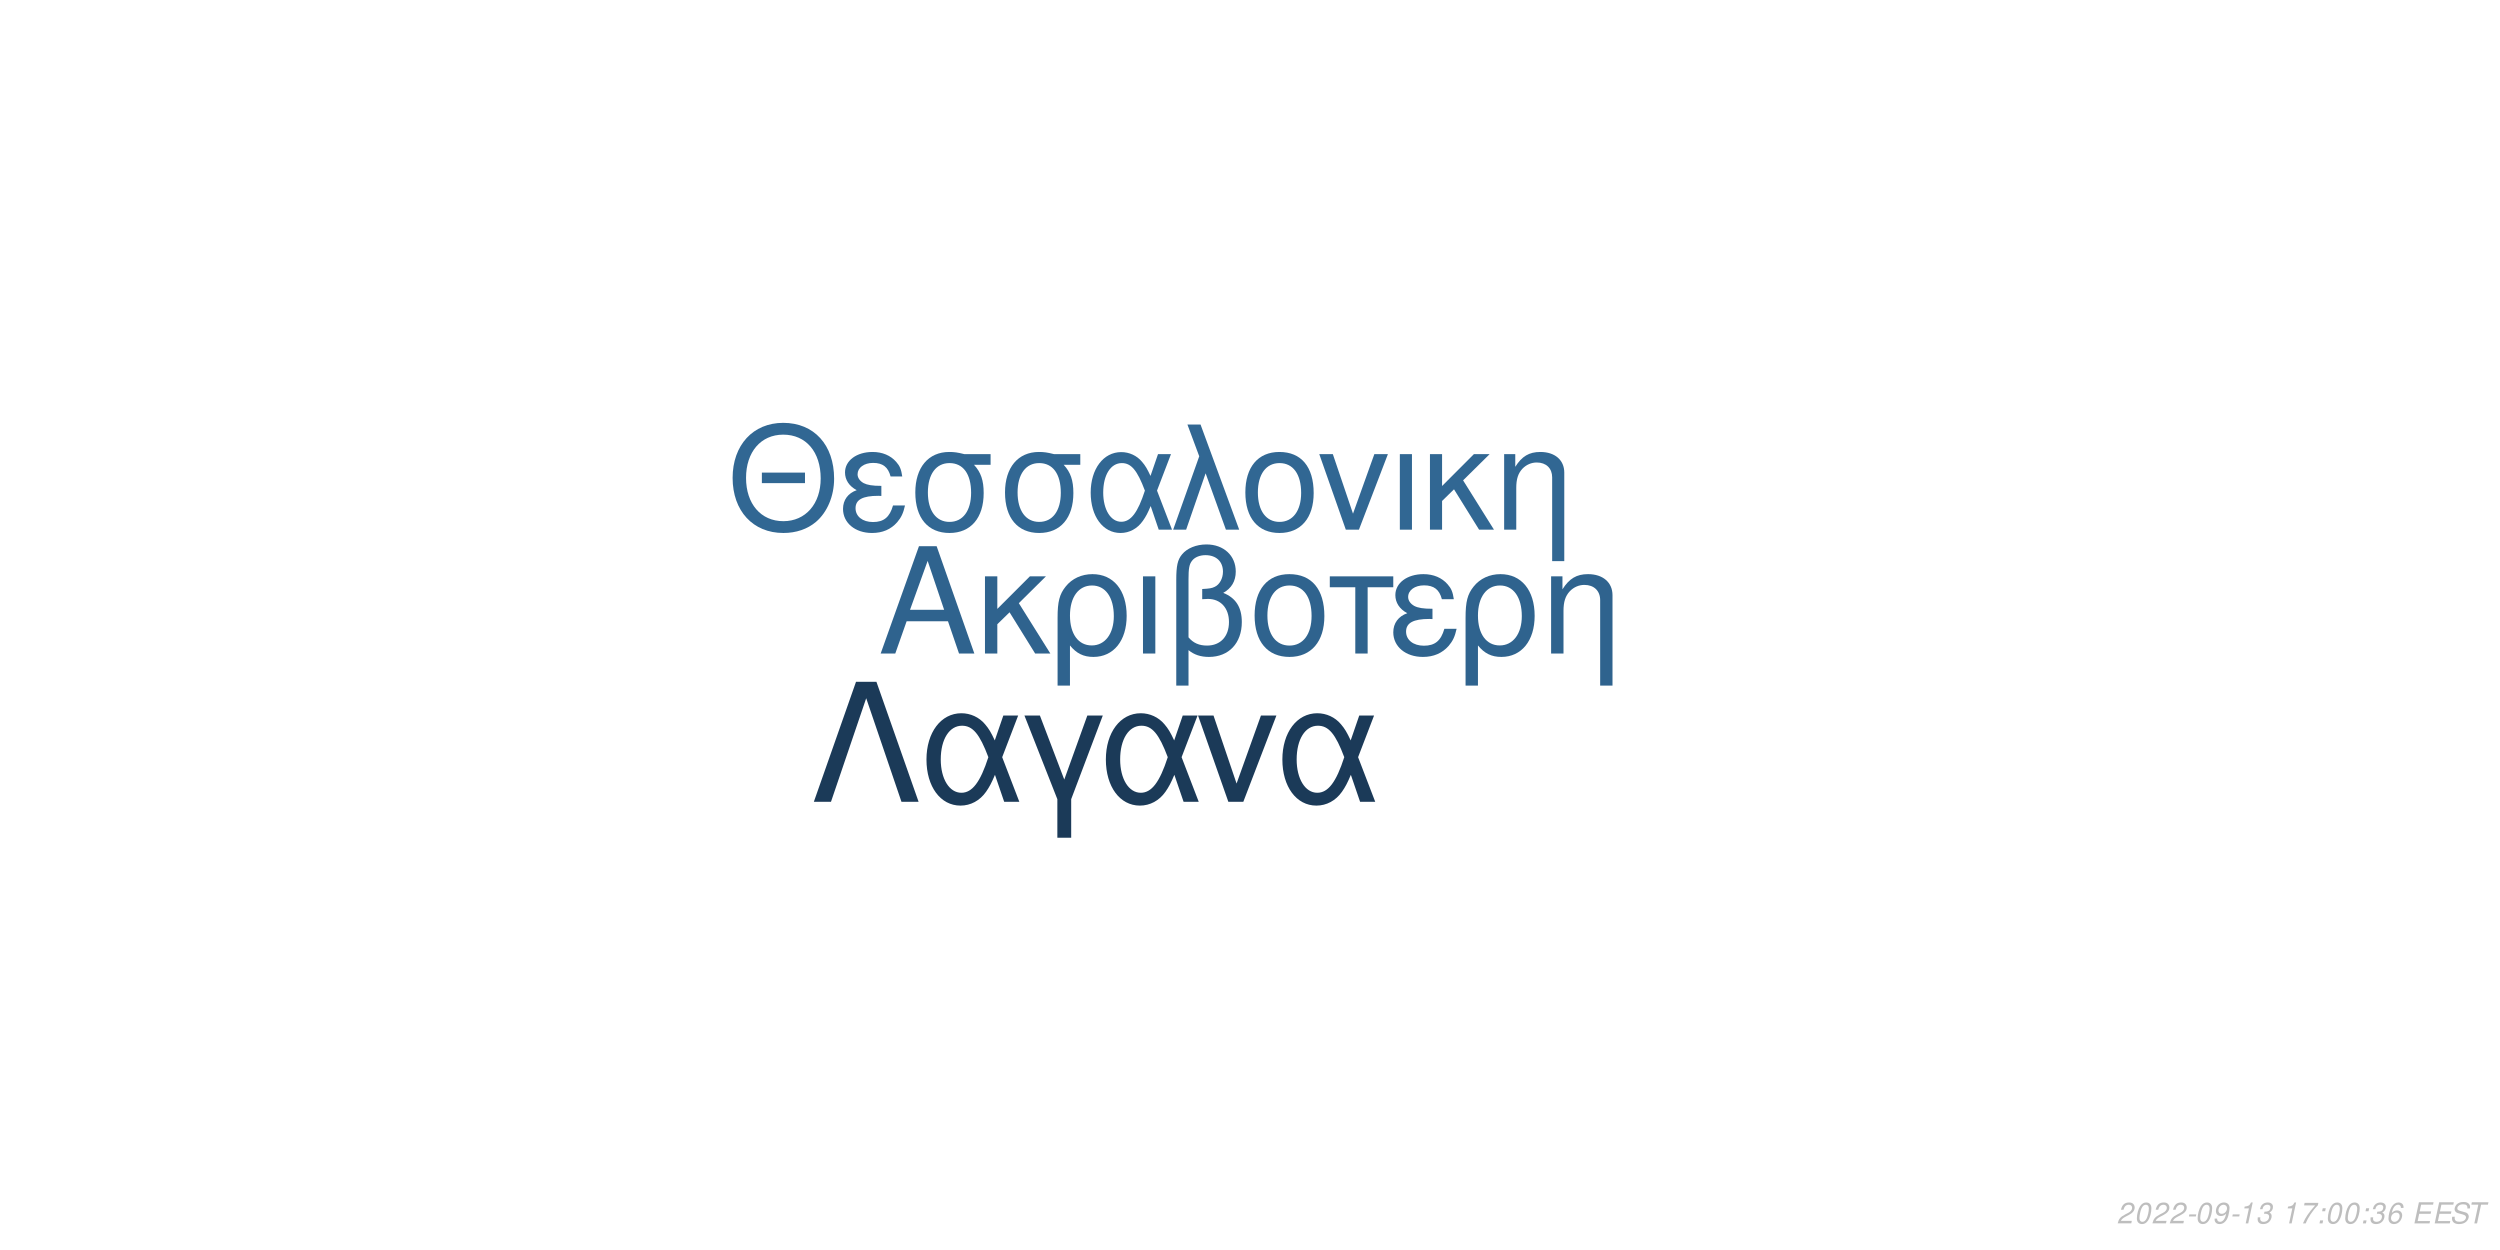
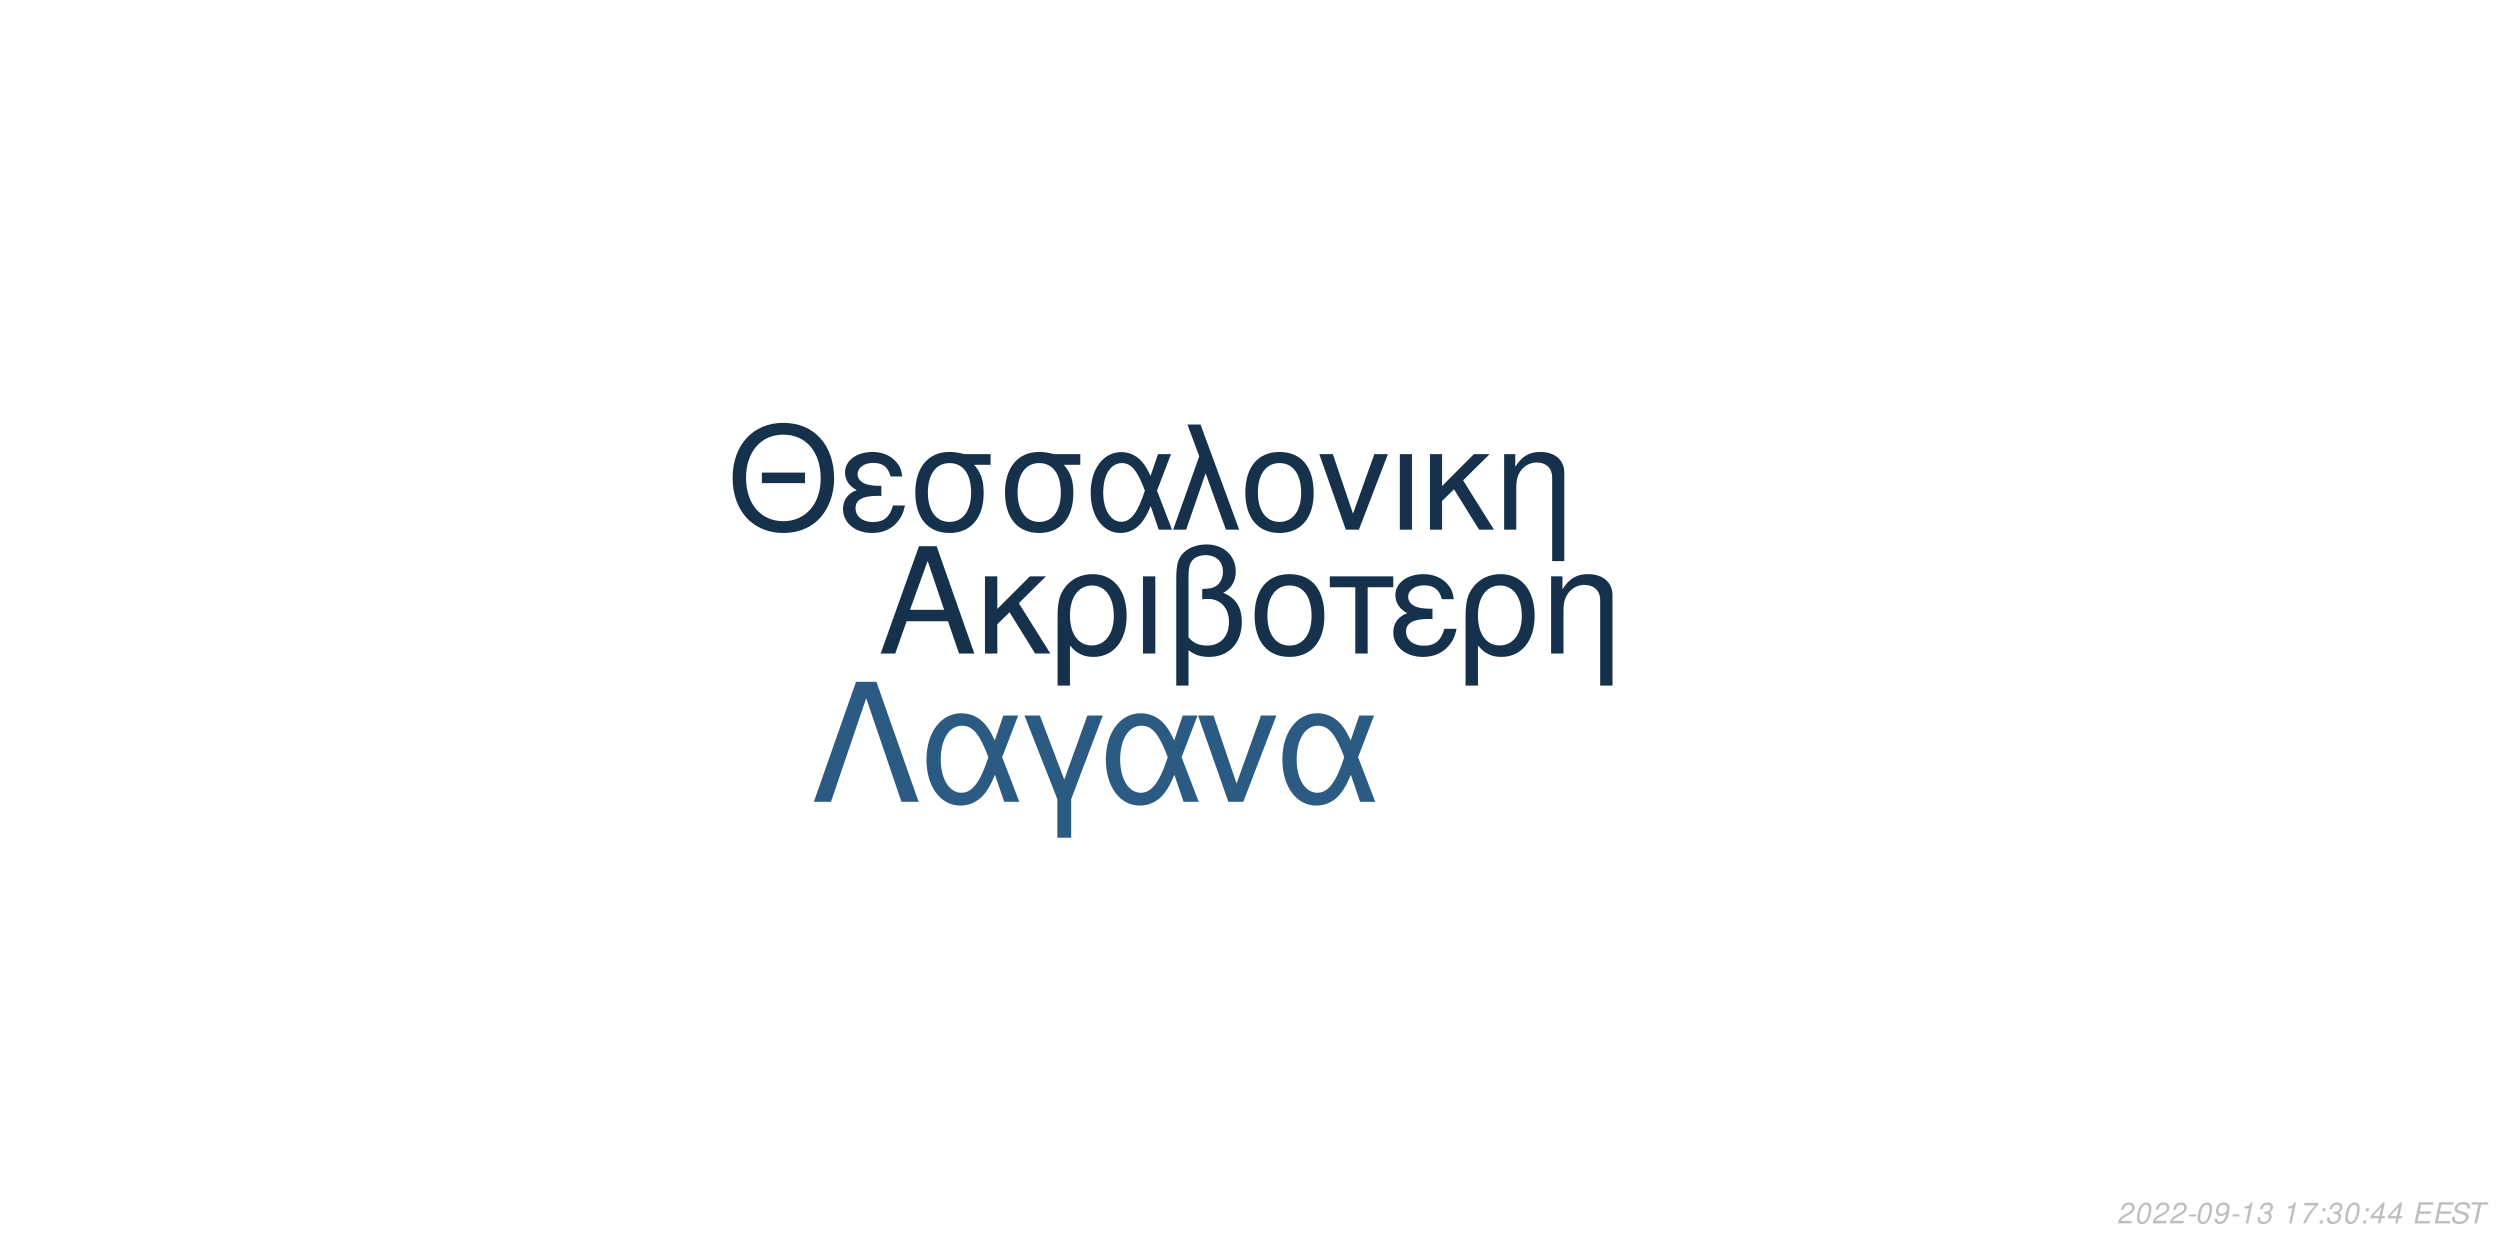
<svg xmlns="http://www.w3.org/2000/svg" xmlns:xlink="http://www.w3.org/1999/xlink" width="864pt" height="432pt" viewBox="0 0 864 432" version="1.1">
  <defs>
    <g>
      <symbol overflow="visible" id="glyph0-0">
        <path style="stroke:none;" d="" />
      </symbol>
      <symbol overflow="visible" id="glyph0-1">
        <path style="stroke:none;" d="M 24.125 -11.141 L 27.938 0 L 33.234 0 L 20.203 -37.094 L 14.094 -37.094 L 0.859 0 L 5.906 0 L 9.828 -11.141 Z M 22.797 -15.109 L 11 -15.109 L 17.094 -32.016 Z M 22.797 -15.109 " />
      </symbol>
      <symbol overflow="visible" id="glyph0-2">
        <path style="stroke:none;" d="M 7.172 -15.422 L 7.172 -26.672 L 2.906 -26.672 L 2.906 0 L 7.172 0 L 7.172 -10.125 L 11.406 -14.25 L 20.25 0 L 25.5 0 L 14.609 -17.406 L 23.969 -26.672 L 18.422 -26.672 Z M 7.172 -15.422 " />
      </symbol>
      <symbol overflow="visible" id="glyph0-3">
        <path style="stroke:none;" d="M 3 11.094 L 7.281 11.094 L 7.281 -2.797 C 9.516 -0.047 11.953 1.172 15.375 1.172 C 22.344 1.172 26.875 -4.422 26.875 -13.031 C 26.875 -21.891 22.297 -27.438 15.062 -27.438 C 11.297 -27.438 7.984 -25.906 5.797 -23.156 C 3.672 -20.516 3 -17.969 3 -12.359 Z M 14.906 -23.516 C 19.547 -23.516 22.438 -19.438 22.438 -12.922 C 22.438 -6.812 19.391 -2.797 14.812 -2.797 C 10.172 -2.797 7.281 -6.766 7.281 -13.125 C 7.281 -19.484 10.234 -23.516 14.906 -23.516 Z M 14.906 -23.516 " />
      </symbol>
      <symbol overflow="visible" id="glyph0-4">
        <path style="stroke:none;" d="M 3.516 0 L 7.781 0 L 7.781 -26.672 L 3.516 -26.672 Z M 3.516 0 " />
      </symbol>
      <symbol overflow="visible" id="glyph0-5">
        <path style="stroke:none;" d="M 4.016 11.094 L 8.25 11.094 L 8.25 -1.172 C 10.172 0.406 12.422 1.172 15.312 1.172 C 22.188 1.172 26.672 -3.609 26.672 -10.891 C 26.672 -15.984 24.578 -19.234 20.25 -20.969 C 23.109 -22.547 24.578 -25.031 24.578 -28.344 C 24.578 -33.844 20.406 -37.703 14.453 -37.703 C 10.938 -37.703 7.734 -36.391 6 -34.25 C 4.484 -32.422 4.016 -30.328 4.016 -25.391 Z M 8.25 -25.656 C 8.25 -29.359 8.5 -30.844 9.469 -32.062 C 10.375 -33.281 12.156 -34 14.094 -34 C 17.812 -34 20.156 -31.812 20.156 -28.297 C 20.156 -25.953 18.984 -23.812 17.297 -23.047 C 16.281 -22.547 15.469 -22.438 12.984 -22.297 L 12.984 -18.781 C 13.734 -18.828 14.344 -18.875 14.969 -18.875 C 19.344 -18.875 22.234 -15.719 22.234 -10.891 C 22.234 -5.906 19.281 -2.75 14.656 -2.75 C 11.953 -2.75 9.922 -3.609 8.25 -5.594 Z M 8.25 -25.656 " />
      </symbol>
      <symbol overflow="visible" id="glyph0-6">
        <path style="stroke:none;" d="M 14.094 -27.438 C 6.562 -27.438 2.094 -22.094 2.094 -13.125 C 2.094 -4.125 6.562 1.172 14.141 1.172 C 21.672 1.172 26.203 -4.172 26.203 -12.922 C 26.203 -22.188 21.828 -27.438 14.094 -27.438 Z M 14.141 -23.516 C 18.938 -23.516 21.781 -19.594 21.781 -12.984 C 21.781 -6.672 18.828 -2.75 14.141 -2.75 C 9.422 -2.75 6.516 -6.672 6.516 -13.125 C 6.516 -19.594 9.422 -23.516 14.141 -23.516 Z M 14.141 -23.516 " />
      </symbol>
      <symbol overflow="visible" id="glyph0-7">
        <path style="stroke:none;" d="M 7.891 0 L 12.156 0 L 12.156 -22.906 L 21.016 -22.906 L 21.016 -26.672 L -0.922 -26.672 L -0.922 -22.906 L 7.891 -22.906 Z M 7.891 0 " />
      </symbol>
      <symbol overflow="visible" id="glyph0-8">
        <path style="stroke:none;" d="M 14.562 -15.469 C 11.344 -15.469 9.562 -15.781 8.297 -16.438 C 6.922 -17.203 6.156 -18.328 6.156 -19.547 C 6.156 -21.891 8.453 -23.562 11.656 -23.562 C 15.062 -23.562 16.953 -22.094 17.812 -18.781 L 21.938 -18.781 C 21.578 -21.266 21.062 -22.5 19.797 -23.922 C 17.812 -26.203 14.906 -27.438 11.453 -27.438 C 5.797 -27.438 1.734 -24.375 1.734 -20.203 C 1.734 -17.609 3.156 -15.375 5.859 -13.938 C 2.797 -12.875 1.016 -10.484 1.016 -7.328 C 1.016 -2.391 5.297 1.172 11.25 1.172 C 14.969 1.172 17.906 -0.109 20.156 -2.641 C 21.578 -4.328 22.297 -5.797 22.906 -8.547 L 18.672 -8.547 C 17.5 -4.422 15.422 -2.703 11.609 -2.703 C 7.938 -2.703 5.438 -4.688 5.438 -7.578 C 5.438 -10.578 7.938 -11.953 13.484 -11.953 C 13.641 -11.953 14.094 -11.953 14.562 -11.906 Z M 14.562 -15.469 " />
      </symbol>
      <symbol overflow="visible" id="glyph0-9">
        <path style="stroke:none;" d="M 3.562 -26.672 L 3.562 0 L 7.844 0 L 7.844 -14.703 C 7.844 -17.906 8.5 -19.891 10.031 -21.531 C 11.406 -22.953 13.188 -23.719 15.062 -23.719 C 18.375 -23.719 20.516 -21.672 20.516 -18.469 L 20.516 11.094 L 24.781 11.094 L 24.781 -20.156 C 24.781 -24.578 21.469 -27.438 16.328 -27.438 C 12.359 -27.438 9.828 -25.906 7.484 -22.188 L 7.484 -26.672 Z M 3.562 -26.672 " />
      </symbol>
      <symbol overflow="visible" id="glyph1-0">
        <path style="stroke:none;" d="" />
      </symbol>
      <symbol overflow="visible" id="glyph1-1">
        <path style="stroke:none;" d="M 26.859 -19.734 L 11.953 -19.734 L 11.953 -16.094 L 26.859 -16.094 Z M 19.328 -36.922 C 8.922 -36.922 1.844 -29.25 1.844 -17.891 C 1.844 -6.484 8.875 1.141 19.391 1.141 C 23.812 1.141 27.703 -0.203 30.641 -2.688 C 34.578 -6.031 36.922 -11.656 36.922 -17.594 C 36.922 -29.297 30 -36.922 19.328 -36.922 Z M 19.328 -32.844 C 27.203 -32.844 32.281 -26.906 32.281 -17.688 C 32.281 -8.922 27.062 -2.938 19.391 -2.938 C 11.609 -2.938 6.484 -8.922 6.484 -17.891 C 6.484 -26.859 11.609 -32.844 19.328 -32.844 Z M 19.328 -32.844 " />
      </symbol>
      <symbol overflow="visible" id="glyph1-2">
        <path style="stroke:none;" d="M 14.25 -15.141 C 11.109 -15.141 9.375 -15.453 8.125 -16.094 C 6.781 -16.844 6.031 -17.938 6.031 -19.141 C 6.031 -21.422 8.266 -23.078 11.406 -23.078 C 14.75 -23.078 16.594 -21.625 17.438 -18.391 L 21.469 -18.391 C 21.125 -20.828 20.625 -22.031 19.391 -23.422 C 17.438 -25.656 14.594 -26.859 11.219 -26.859 C 5.688 -26.859 1.688 -23.875 1.688 -19.781 C 1.688 -17.234 3.094 -15.047 5.734 -13.656 C 2.734 -12.609 1 -10.266 1 -7.172 C 1 -2.344 5.188 1.141 11.016 1.141 C 14.656 1.141 17.547 -0.094 19.734 -2.594 C 21.125 -4.234 21.828 -5.688 22.422 -8.375 L 18.281 -8.375 C 17.141 -4.328 15.094 -2.641 11.359 -2.641 C 7.766 -2.641 5.328 -4.578 5.328 -7.422 C 5.328 -10.359 7.766 -11.703 13.203 -11.703 C 13.359 -11.703 13.797 -11.703 14.25 -11.656 Z M 14.25 -15.141 " />
      </symbol>
      <symbol overflow="visible" id="glyph1-3">
        <path style="stroke:none;" d="M 29 -26.109 L 19.938 -26.109 C 17.594 -26.703 16.438 -26.859 14.703 -26.859 C 7.469 -26.859 2.984 -21.469 2.984 -12.859 C 2.984 -4.031 7.375 1.141 14.797 1.141 C 22.172 1.141 26.609 -4.078 26.609 -12.656 C 26.609 -17.047 25.656 -19.828 23.266 -22.422 L 29 -22.422 Z M 14.797 -23.016 C 19.531 -23.016 22.266 -19.234 22.266 -12.75 C 22.266 -6.531 19.438 -2.688 14.797 -2.688 C 10.172 -2.688 7.328 -6.531 7.328 -12.859 C 7.328 -19.188 10.172 -23.016 14.797 -23.016 Z M 14.797 -23.016 " />
      </symbol>
      <symbol overflow="visible" id="glyph1-4">
        <path style="stroke:none;" d="M 29.344 -26.109 L 24.859 -26.109 L 22.266 -18.578 C 21.125 -21.031 20.484 -22.125 19.328 -23.469 C 17.547 -25.609 14.906 -26.812 12.156 -26.812 C 5.984 -26.812 1.594 -20.984 1.594 -12.812 C 1.594 -4.578 5.828 1.141 11.906 1.141 C 14.953 1.141 17.734 -0.344 19.625 -3.047 C 20.672 -4.531 21.281 -5.688 22.328 -8.172 L 25.109 0 L 29.703 0 L 24.516 -13.5 Z M 20.328 -13.5 C 17.891 -5.922 15.453 -2.734 12.156 -2.734 C 8.516 -2.734 5.922 -6.922 5.922 -12.812 C 5.922 -18.938 8.516 -23.016 12.359 -23.016 C 15.594 -23.016 17.688 -20.531 20.328 -13.5 Z M 20.328 -13.5 " />
      </symbol>
      <symbol overflow="visible" id="glyph1-5">
        <path style="stroke:none;" d="M 1.094 0 L 5.578 0 L 12.312 -19.484 L 19.328 0 L 23.922 0 L 10.562 -36.328 L 6.031 -36.328 L 10.109 -25.359 Z M 1.094 0 " />
      </symbol>
      <symbol overflow="visible" id="glyph1-6">
        <path style="stroke:none;" d="M 13.797 -26.859 C 6.422 -26.859 2.047 -21.625 2.047 -12.859 C 2.047 -4.031 6.422 1.141 13.859 1.141 C 21.234 1.141 25.656 -4.078 25.656 -12.656 C 25.656 -21.719 21.375 -26.859 13.797 -26.859 Z M 13.859 -23.016 C 18.531 -23.016 21.328 -19.188 21.328 -12.703 C 21.328 -6.531 18.438 -2.688 13.859 -2.688 C 9.219 -2.688 6.375 -6.531 6.375 -12.859 C 6.375 -19.188 9.219 -23.016 13.859 -23.016 Z M 13.859 -23.016 " />
      </symbol>
      <symbol overflow="visible" id="glyph1-7">
        <path style="stroke:none;" d="M 14.297 0 L 24.312 -26.109 L 19.625 -26.109 L 12.25 -5.531 L 5.281 -26.109 L 0.594 -26.109 L 9.766 0 Z M 14.297 0 " />
      </symbol>
      <symbol overflow="visible" id="glyph1-8">
        <path style="stroke:none;" d="M 3.438 0 L 7.625 0 L 7.625 -26.109 L 3.438 -26.109 Z M 3.438 0 " />
      </symbol>
      <symbol overflow="visible" id="glyph1-9">
        <path style="stroke:none;" d="M 7.031 -15.094 L 7.031 -26.109 L 2.844 -26.109 L 2.844 0 L 7.031 0 L 7.031 -9.922 L 11.156 -13.953 L 19.828 0 L 24.969 0 L 14.297 -17.047 L 23.469 -26.109 L 18.031 -26.109 Z M 7.031 -15.094 " />
      </symbol>
      <symbol overflow="visible" id="glyph1-10">
        <path style="stroke:none;" d="M 3.484 -26.109 L 3.484 0 L 7.672 0 L 7.672 -14.406 C 7.672 -17.547 8.328 -19.484 9.812 -21.078 C 11.156 -22.469 12.906 -23.219 14.75 -23.219 C 17.984 -23.219 20.078 -21.234 20.078 -18.094 L 20.078 10.859 L 24.266 10.859 L 24.266 -19.734 C 24.266 -24.062 21.031 -26.859 16 -26.859 C 12.109 -26.859 9.609 -25.359 7.328 -21.719 L 7.328 -26.109 Z M 3.484 -26.109 " />
      </symbol>
      <symbol overflow="visible" id="glyph2-0">
        <path style="stroke:none;" d="" />
      </symbol>
      <symbol overflow="visible" id="glyph2-1">
        <path style="stroke:none;" d="M 22.531 -41.484 L 15.484 -41.484 L 0.906 0 L 6.828 0 L 19 -35.797 L 31.188 0 L 37.109 0 Z M 22.531 -41.484 " />
      </symbol>
      <symbol overflow="visible" id="glyph2-2">
        <path style="stroke:none;" d="M 33.516 -29.812 L 28.391 -29.812 L 25.438 -21.219 C 24.125 -24.016 23.391 -25.266 22.078 -26.797 C 20.031 -29.25 17.016 -30.609 13.891 -30.609 C 6.828 -30.609 1.828 -23.953 1.828 -14.625 C 1.828 -5.234 6.656 1.312 13.594 1.312 C 17.078 1.312 20.266 -0.391 22.422 -3.469 C 23.609 -5.172 24.297 -6.484 25.5 -9.328 L 28.688 0 L 33.922 0 L 28 -15.422 Z M 23.219 -15.422 C 20.422 -6.766 17.641 -3.125 13.891 -3.125 C 9.734 -3.125 6.766 -7.906 6.766 -14.625 C 6.766 -21.625 9.734 -26.297 14.109 -26.297 C 17.812 -26.297 20.203 -23.453 23.219 -15.422 Z M 23.219 -15.422 " />
      </symbol>
      <symbol overflow="visible" id="glyph2-3">
        <path style="stroke:none;" d="M 12.062 12.406 L 16.844 12.406 L 16.844 -0.906 L 27.766 -29.812 L 22.422 -29.812 L 14.453 -7.688 L 6.031 -29.812 L 0.688 -29.812 L 12.062 -0.906 Z M 12.062 12.406 " />
      </symbol>
      <symbol overflow="visible" id="glyph2-4">
        <path style="stroke:none;" d="M 16.328 0 L 27.766 -29.812 L 22.422 -29.812 L 14 -6.312 L 6.031 -29.812 L 0.688 -29.812 L 11.156 0 Z M 16.328 0 " />
      </symbol>
      <symbol overflow="visible" id="glyph3-0">
        <path style="stroke:none;" d="" />
      </symbol>
      <symbol overflow="visible" id="glyph3-1">
        <path style="stroke:none;" d="M 5.234 -0.875 L 1.469 -0.875 C 1.641 -1.375 2.203 -1.891 3.109 -2.344 L 4.234 -2.938 C 5.562 -3.625 6.219 -4.469 6.219 -5.484 C 6.219 -5.938 6.062 -6.359 5.797 -6.656 C 5.469 -7.047 4.984 -7.234 4.312 -7.234 C 2.766 -7.234 1.891 -6.453 1.484 -4.734 L 2.375 -4.734 C 2.484 -5.188 2.609 -5.484 2.797 -5.75 C 3.094 -6.203 3.609 -6.453 4.188 -6.453 C 4.891 -6.453 5.344 -6.031 5.344 -5.375 C 5.344 -4.703 4.859 -4.094 4.016 -3.656 L 2.984 -3.125 C 1.234 -2.188 0.797 -1.656 0.344 -0.016 L 5.047 -0.016 Z M 5.234 -0.875 " />
      </symbol>
      <symbol overflow="visible" id="glyph3-2">
        <path style="stroke:none;" d="M 4.203 -7.234 C 3.375 -7.234 2.688 -6.812 2.125 -5.984 C 1.484 -5.047 0.984 -3.188 0.984 -1.734 C 0.984 -1.109 1.172 -0.562 1.484 -0.266 C 1.797 0.047 2.281 0.234 2.766 0.234 C 3.625 0.234 4.281 -0.156 4.859 -1.016 C 5.516 -1.953 6 -3.797 6 -5.266 C 6 -6.5 5.328 -7.234 4.203 -7.234 Z M 4.094 -6.453 C 4.734 -6.453 5.125 -5.984 5.125 -5.156 C 5.125 -4.203 4.781 -2.625 4.406 -1.812 C 3.984 -0.938 3.516 -0.547 2.875 -0.547 C 2.25 -0.547 1.875 -1.031 1.875 -1.828 C 1.875 -2.797 2.203 -4.344 2.594 -5.203 C 2.984 -6.047 3.453 -6.453 4.094 -6.453 Z M 4.094 -6.453 " />
      </symbol>
      <symbol overflow="visible" id="glyph3-3">
        <path style="stroke:none;" d="M 3.516 -3.125 L 1.125 -3.125 L 0.969 -2.406 L 3.359 -2.406 Z M 3.516 -3.125 " />
      </symbol>
      <symbol overflow="visible" id="glyph3-4">
        <path style="stroke:none;" d="M 0.844 -1.656 C 0.844 -1.547 0.844 -1.438 0.844 -1.375 C 0.844 -0.406 1.531 0.234 2.578 0.234 C 3.203 0.234 3.766 0.016 4.297 -0.438 C 4.938 -1 5.312 -1.656 5.594 -2.719 C 5.844 -3.672 6.016 -4.766 6.016 -5.375 C 6.016 -5.844 5.844 -6.328 5.547 -6.656 C 5.203 -7.031 4.703 -7.234 4.062 -7.234 C 2.516 -7.234 1.297 -5.938 1.297 -4.266 C 1.297 -3.203 1.984 -2.547 3.047 -2.547 C 3.484 -2.547 3.953 -2.672 4.281 -2.891 C 4.406 -2.984 4.547 -3.078 4.828 -3.344 C 4.438 -1.484 3.703 -0.547 2.703 -0.547 C 2.109 -0.547 1.719 -0.938 1.719 -1.547 L 1.719 -1.656 Z M 3.953 -6.453 C 4.625 -6.453 5.141 -5.953 5.141 -5.281 C 5.141 -4.188 4.312 -3.312 3.297 -3.312 C 2.594 -3.312 2.172 -3.734 2.172 -4.453 C 2.172 -5.562 2.984 -6.453 3.953 -6.453 Z M 3.953 -6.453 " />
      </symbol>
      <symbol overflow="visible" id="glyph3-5">
        <path style="stroke:none;" d="M 3.703 -5.188 L 2.594 0 L 3.469 0 L 5.016 -7.234 L 4.438 -7.234 C 3.906 -6.156 3.688 -6.016 2.234 -5.812 L 2.109 -5.188 Z M 3.703 -5.188 " />
      </symbol>
      <symbol overflow="visible" id="glyph3-6">
        <path style="stroke:none;" d="M 2.922 -3.312 C 3.125 -3.344 3.234 -3.344 3.375 -3.344 C 4.203 -3.344 4.688 -3 4.688 -2.406 C 4.688 -1.312 3.906 -0.547 2.781 -0.547 C 2.047 -0.547 1.594 -0.938 1.594 -1.562 C 1.594 -1.719 1.609 -1.844 1.656 -2.094 L 0.766 -2.094 C 0.734 -1.797 0.719 -1.641 0.719 -1.469 C 0.719 -0.375 1.406 0.234 2.641 0.234 C 3.547 0.234 4.297 -0.078 4.812 -0.656 C 5.266 -1.156 5.562 -1.875 5.562 -2.547 C 5.562 -3.125 5.344 -3.453 4.797 -3.734 C 5.641 -4.234 6.016 -4.844 6.016 -5.734 C 6.016 -6.656 5.312 -7.234 4.203 -7.234 C 3.375 -7.234 2.672 -6.938 2.188 -6.375 C 1.891 -6.031 1.703 -5.641 1.516 -4.906 L 2.391 -4.906 C 2.5 -5.359 2.594 -5.594 2.734 -5.812 C 3.047 -6.234 3.516 -6.453 4.078 -6.453 C 4.734 -6.453 5.141 -6.125 5.141 -5.578 C 5.141 -5.188 5.016 -4.797 4.797 -4.547 C 4.516 -4.234 4 -4.062 3.266 -4.062 L 3.078 -4.062 Z M 2.922 -3.312 " />
      </symbol>
      <symbol overflow="visible" id="glyph3-7">
        <path style="stroke:none;" d="" />
      </symbol>
      <symbol overflow="visible" id="glyph3-8">
        <path style="stroke:none;" d="M 6.703 -7.094 L 1.953 -7.094 L 1.766 -6.219 L 5.594 -6.219 C 3.344 -3.688 2.266 -2.109 1.375 0 L 2.344 0 C 3.031 -1.906 4.828 -4.594 6.547 -6.281 Z M 6.703 -7.094 " />
      </symbol>
      <symbol overflow="visible" id="glyph3-9">
        <path style="stroke:none;" d="M 2.359 -1.031 L 1.312 -1.031 L 1.094 0 L 2.141 0 Z M 3.266 -5.234 L 2.219 -5.234 L 2 -4.203 L 3.047 -4.203 Z M 3.266 -5.234 " />
      </symbol>
      <symbol overflow="visible" id="glyph3-10">
-         <path style="stroke:none;" d="M 6.125 -5.344 L 6.141 -5.625 C 6.141 -6.609 5.453 -7.234 4.391 -7.234 C 3.438 -7.234 2.641 -6.719 2.016 -5.703 C 1.422 -4.781 0.938 -2.953 0.938 -1.688 C 0.938 -0.516 1.688 0.234 2.859 0.234 C 3.703 0.234 4.438 -0.156 5 -0.875 C 5.406 -1.422 5.672 -2.156 5.672 -2.766 C 5.672 -3.812 4.969 -4.5 3.906 -4.5 C 3.234 -4.5 2.672 -4.234 2.094 -3.625 C 2.406 -5.375 3.234 -6.453 4.25 -6.453 C 4.703 -6.453 5.062 -6.234 5.172 -5.844 C 5.203 -5.719 5.234 -5.578 5.25 -5.344 Z M 3.656 -3.734 C 4.344 -3.734 4.797 -3.281 4.797 -2.625 C 4.797 -1.469 3.984 -0.547 2.984 -0.547 C 2.297 -0.547 1.812 -1.047 1.812 -1.766 C 1.812 -2.859 2.625 -3.734 3.656 -3.734 Z M 3.656 -3.734 " />
+         <path style="stroke:none;" d="M 3.625 -1.75 L 3.266 0 L 4.141 0 L 4.516 -1.75 L 5.562 -1.75 L 5.734 -2.531 L 4.688 -2.531 L 5.688 -7.234 L 5.016 -7.234 L 0.844 -2.672 L 0.641 -1.75 Z M 3.797 -2.531 L 1.594 -2.531 L 4.469 -5.703 Z M 3.797 -2.531 " />
      </symbol>
      <symbol overflow="visible" id="glyph3-11">
        <path style="stroke:none;" d="M 2.547 -3.312 L 6.5 -3.312 L 6.688 -4.141 L 2.719 -4.141 L 3.219 -6.469 L 7.344 -6.469 L 7.516 -7.297 L 2.453 -7.297 L 0.906 0 L 6.125 0 L 6.297 -0.812 L 2.016 -0.812 Z M 2.547 -3.312 " />
      </symbol>
      <symbol overflow="visible" id="glyph3-12">
        <path style="stroke:none;" d="M 7.062 -5.156 C 7.125 -5.438 7.141 -5.562 7.141 -5.703 C 7.141 -6.156 6.938 -6.594 6.594 -6.891 C 6.188 -7.25 5.656 -7.406 4.875 -7.406 C 3.844 -7.406 3.047 -7.125 2.5 -6.562 C 2.094 -6.141 1.781 -5.438 1.781 -4.922 C 1.781 -4.297 2.219 -3.766 2.891 -3.562 L 4.594 -3.094 C 5.406 -2.859 5.734 -2.578 5.734 -2.094 C 5.734 -1.781 5.547 -1.406 5.266 -1.141 C 4.844 -0.766 4.266 -0.578 3.453 -0.578 C 2.328 -0.578 1.812 -0.984 1.812 -1.906 C 1.812 -2.047 1.812 -2.125 1.844 -2.312 L 0.984 -2.312 C 0.906 -2.062 0.891 -1.906 0.891 -1.688 C 0.891 -0.484 1.797 0.234 3.297 0.234 C 4.359 0.234 5.234 -0.062 5.812 -0.609 C 6.344 -1.078 6.688 -1.797 6.688 -2.375 C 6.688 -2.641 6.609 -2.906 6.453 -3.156 C 6.234 -3.5 5.938 -3.703 5.469 -3.828 L 3.75 -4.312 C 2.984 -4.547 2.734 -4.734 2.734 -5.188 C 2.734 -5.547 2.875 -5.844 3.188 -6.109 C 3.547 -6.438 4.031 -6.594 4.703 -6.594 C 5.266 -6.594 5.688 -6.484 5.906 -6.297 C 6.094 -6.125 6.219 -5.797 6.219 -5.516 C 6.219 -5.422 6.203 -5.344 6.188 -5.156 Z M 7.062 -5.156 " />
      </symbol>
      <symbol overflow="visible" id="glyph3-13">
        <path style="stroke:none;" d="M 4.938 -6.469 L 7.312 -6.469 L 7.484 -7.297 L 1.75 -7.297 L 1.578 -6.469 L 3.984 -6.469 L 2.609 0 L 3.547 0 Z M 4.938 -6.469 " />
      </symbol>
    </g>
  </defs>
  <g id="surface1">
    <rect x="0" y="0" width="864" height="432" style="fill:rgb(100%,100%,100%);fill-opacity:1;stroke:none;" />
-     <g style="fill:rgb(18.431%,38.824%,55.686%);fill-opacity:1;">
+     <g style="fill:rgb(8.627%,19.216%,29.412%);fill-opacity:1;">
      <use xlink:href="#glyph0-1" x="303.5" y="225.861" />
      <use xlink:href="#glyph0-2" x="337.5" y="225.861" />
      <use xlink:href="#glyph0-3" x="362.5" y="225.861" />
      <use xlink:href="#glyph0-4" x="391.5" y="225.861" />
      <use xlink:href="#glyph0-5" x="402.5" y="225.861" />
      <use xlink:href="#glyph0-6" x="431.5" y="225.861" />
      <use xlink:href="#glyph0-7" x="460.5" y="225.861" />
      <use xlink:href="#glyph0-8" x="480.5" y="225.861" />
      <use xlink:href="#glyph0-3" x="503.5" y="225.861" />
      <use xlink:href="#glyph0-9" x="532.5" y="225.861" />
    </g>
-     <g style="fill:rgb(19.216%,40.392%,57.647%);fill-opacity:1;">
+     <g style="fill:rgb(8.627%,19.216%,29.412%);fill-opacity:1;">
      <use xlink:href="#glyph1-1" x="251.348" y="183.058" />
      <use xlink:href="#glyph1-2" x="290.348" y="183.058" />
      <use xlink:href="#glyph1-3" x="313.348" y="183.058" />
      <use xlink:href="#glyph1-3" x="344.348" y="183.058" />
      <use xlink:href="#glyph1-4" x="375.348" y="183.058" />
      <use xlink:href="#glyph1-5" x="404.348" y="183.058" />
      <use xlink:href="#glyph1-6" x="428.348" y="183.058" />
      <use xlink:href="#glyph1-7" x="455.348" y="183.058" />
      <use xlink:href="#glyph1-8" x="480.348" y="183.058" />
      <use xlink:href="#glyph1-9" x="491.348" y="183.058" />
      <use xlink:href="#glyph1-10" x="516.348" y="183.058" />
    </g>
-     <g style="fill:rgb(10.588%,22.745%,34.51%);fill-opacity:1;">
+     <g style="fill:rgb(16.863%,35.686%,51.373%);fill-opacity:1;">
      <use xlink:href="#glyph2-1" x="280.359" y="277.105" />
      <use xlink:href="#glyph2-2" x="318.359" y="277.105" />
      <use xlink:href="#glyph2-3" x="353.359" y="277.105" />
      <use xlink:href="#glyph2-2" x="380.359" y="277.105" />
      <use xlink:href="#glyph2-4" x="413.359" y="277.105" />
      <use xlink:href="#glyph2-2" x="441.359" y="277.105" />
    </g>
    <g style="fill:rgb(74.51%,74.51%,74.51%);fill-opacity:1;">
      <use xlink:href="#glyph3-1" x="731.52" y="422.81" />
      <use xlink:href="#glyph3-2" x="737.52" y="422.81" />
      <use xlink:href="#glyph3-1" x="743.52" y="422.81" />
      <use xlink:href="#glyph3-1" x="749.52" y="422.81" />
      <use xlink:href="#glyph3-3" x="755.52" y="422.81" />
      <use xlink:href="#glyph3-2" x="758.52" y="422.81" />
      <use xlink:href="#glyph3-4" x="764.52" y="422.81" />
      <use xlink:href="#glyph3-3" x="770.52" y="422.81" />
      <use xlink:href="#glyph3-5" x="773.52" y="422.81" />
      <use xlink:href="#glyph3-6" x="779.52" y="422.81" />
      <use xlink:href="#glyph3-7" x="785.52" y="422.81" />
      <use xlink:href="#glyph3-5" x="788.52" y="422.81" />
      <use xlink:href="#glyph3-8" x="794.52" y="422.81" />
      <use xlink:href="#glyph3-9" x="800.52" y="422.81" />
-       <use xlink:href="#glyph3-2" x="803.52" y="422.81" />
+       <use xlink:href="#glyph3-6" x="803.52" y="422.81" />
      <use xlink:href="#glyph3-2" x="809.52" y="422.81" />
      <use xlink:href="#glyph3-9" x="815.52" y="422.81" />
-       <use xlink:href="#glyph3-6" x="818.52" y="422.81" />
+       <use xlink:href="#glyph3-10" x="818.52" y="422.81" />
      <use xlink:href="#glyph3-10" x="824.52" y="422.81" />
      <use xlink:href="#glyph3-7" x="830.52" y="422.81" />
      <use xlink:href="#glyph3-11" x="833.52" y="422.81" />
      <use xlink:href="#glyph3-11" x="840.52" y="422.81" />
      <use xlink:href="#glyph3-12" x="846.52" y="422.81" />
      <use xlink:href="#glyph3-13" x="852.52" y="422.81" />
    </g>
  </g>
</svg>
